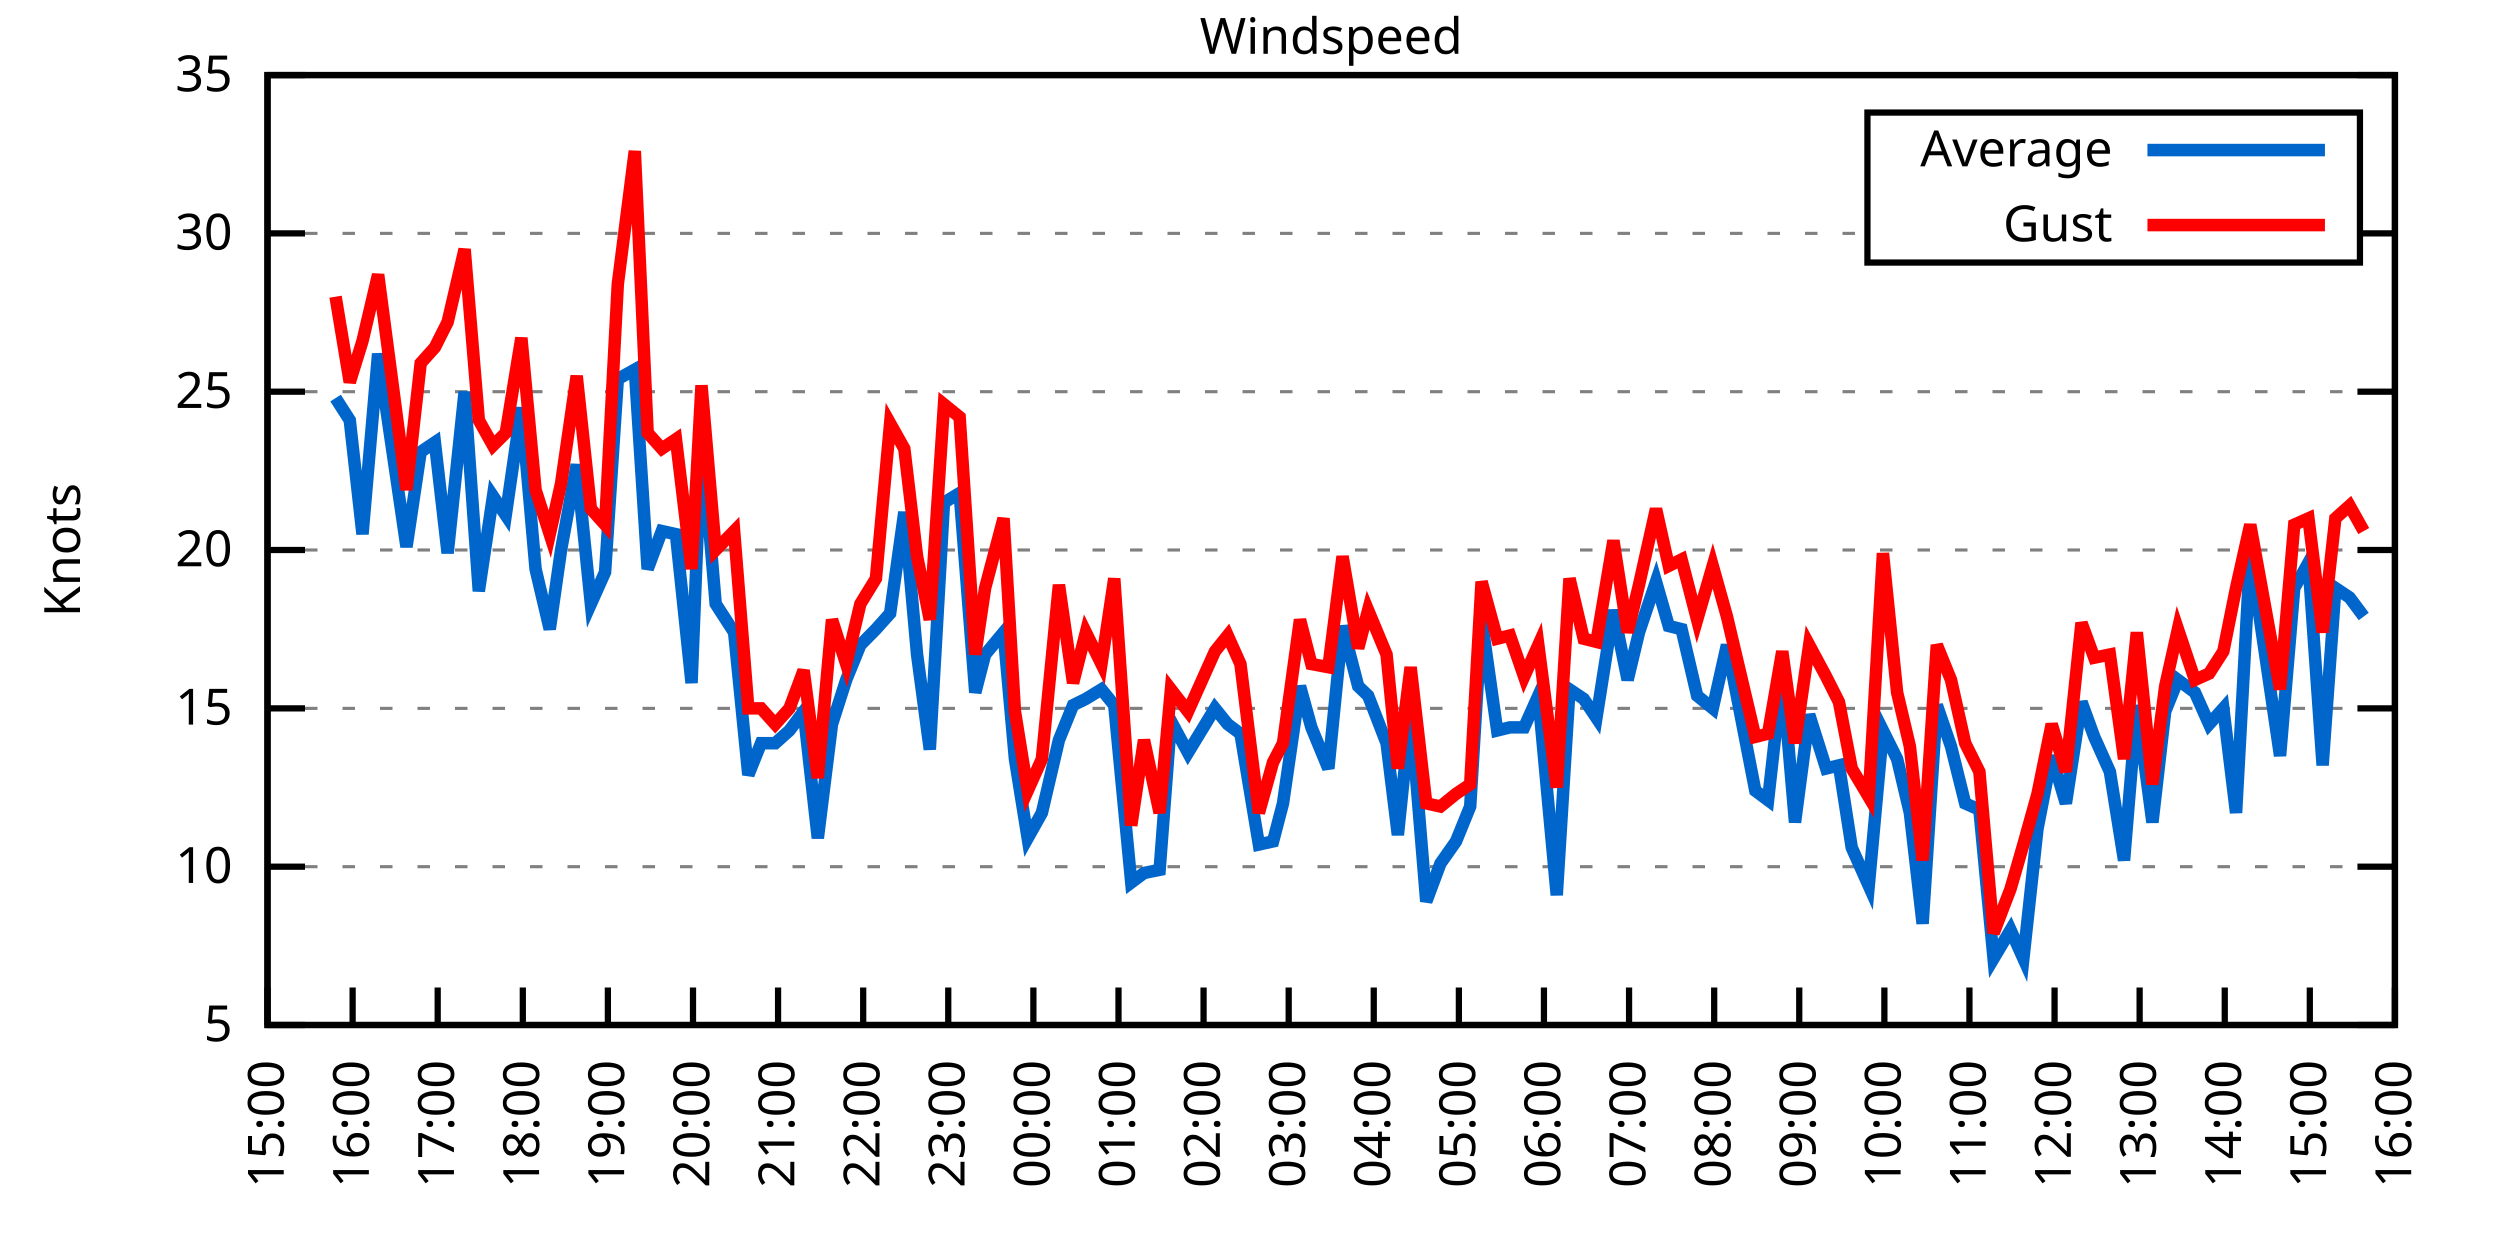
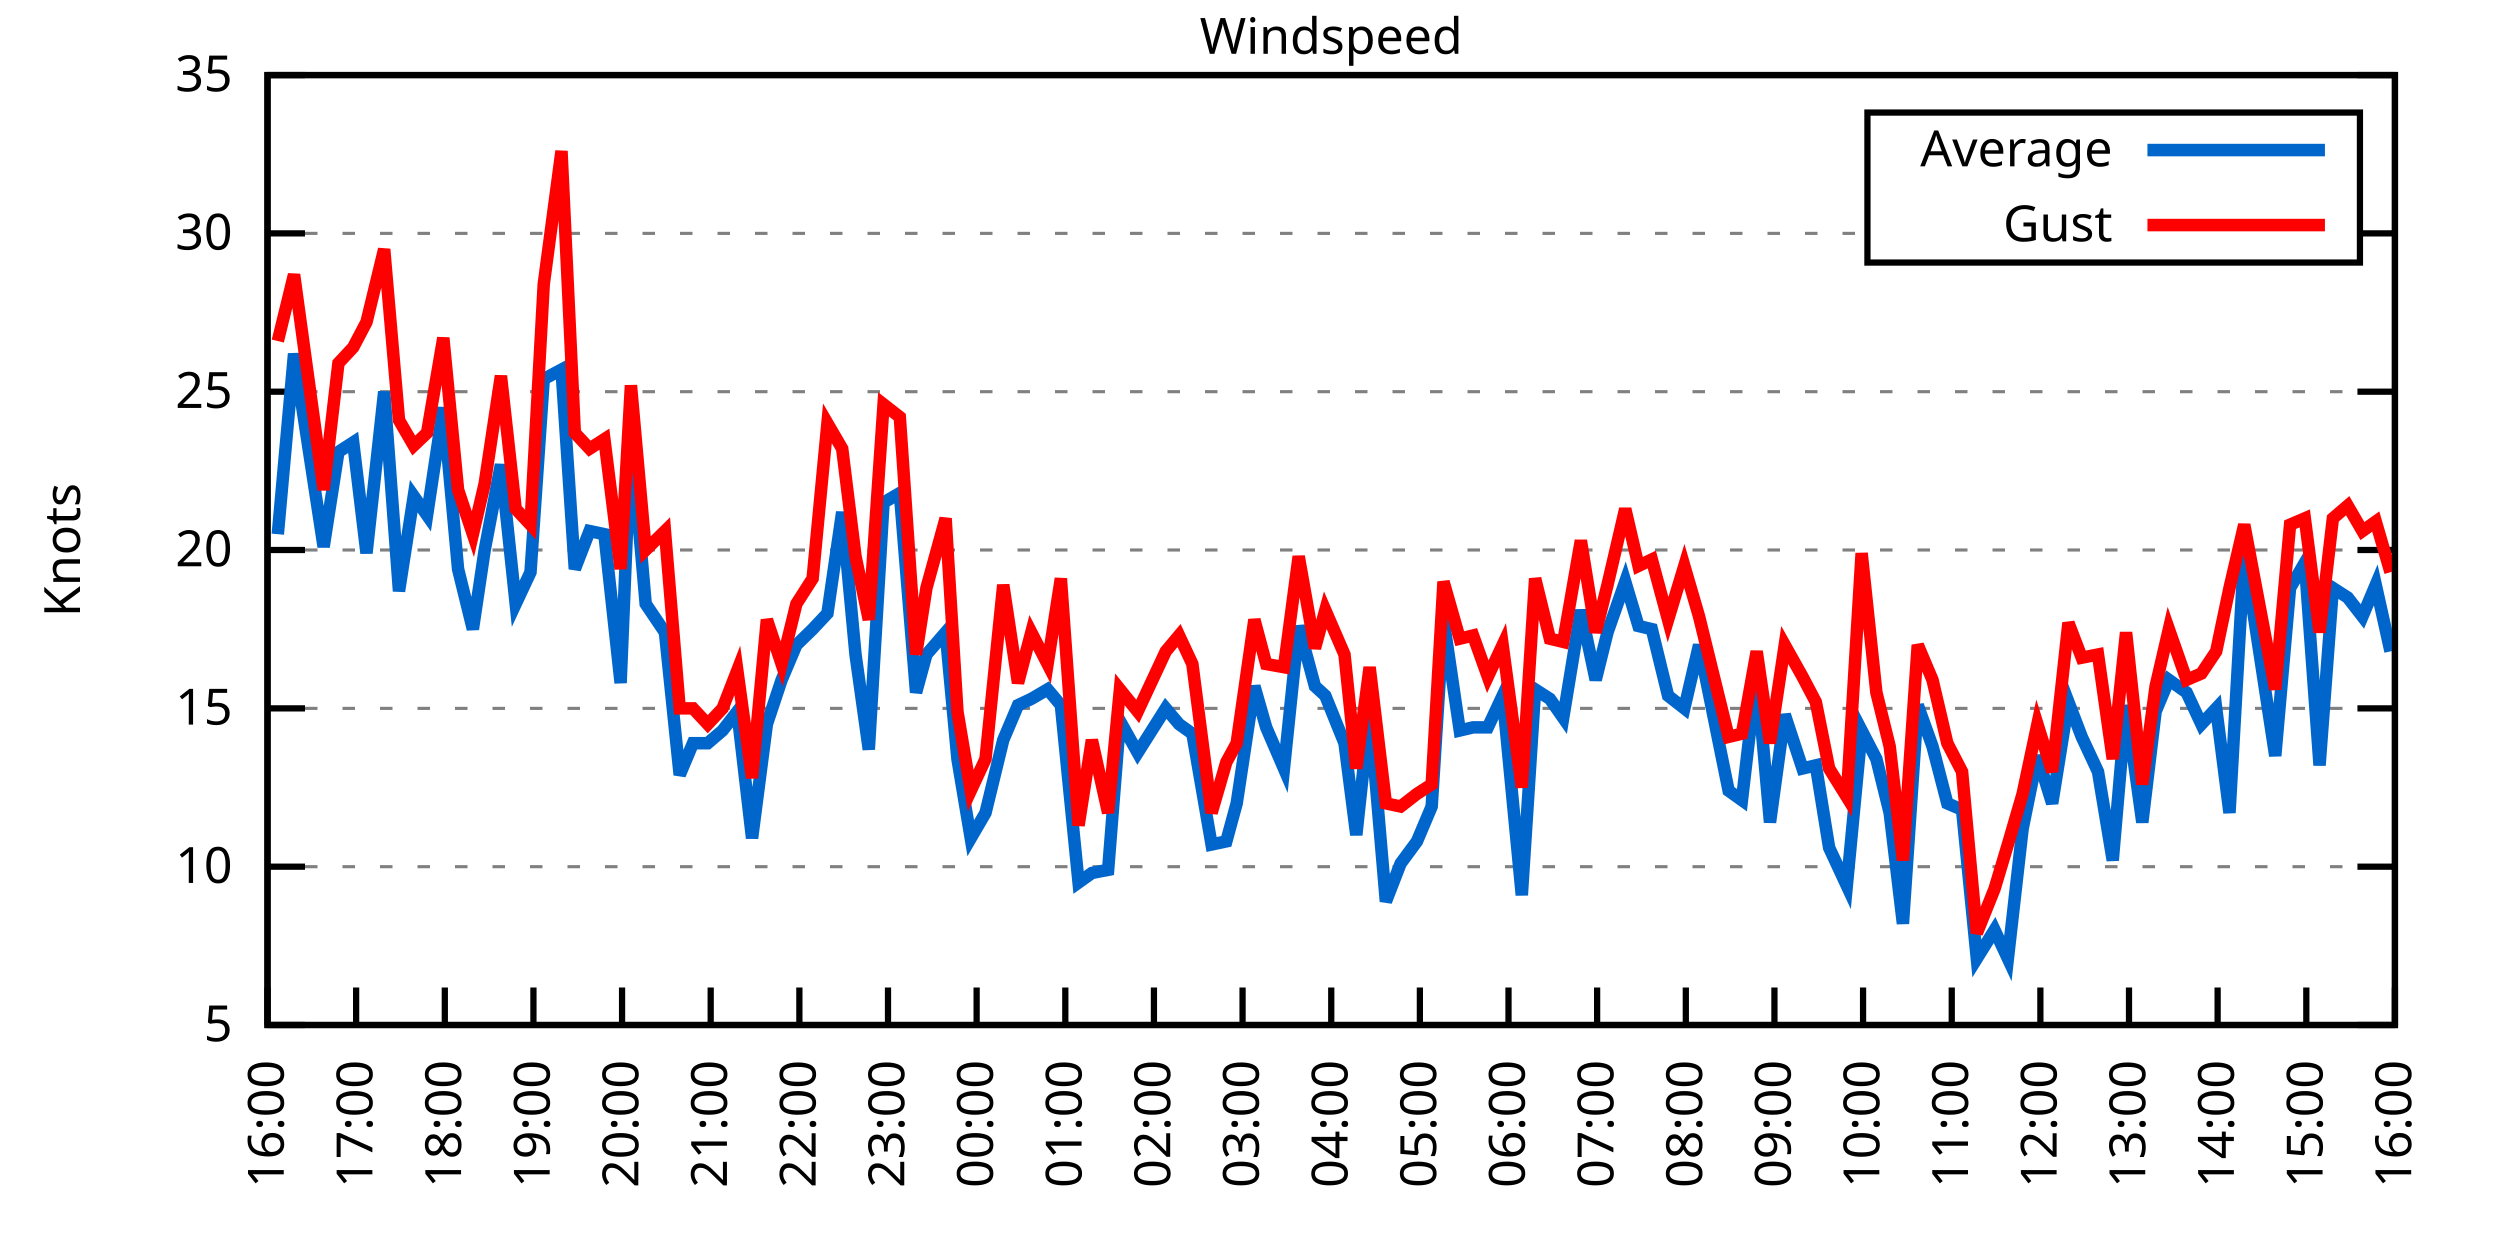
<svg xmlns="http://www.w3.org/2000/svg" xmlns:xlink="http://www.w3.org/1999/xlink" width="400" height="200" viewBox="0 0 400 200">
  <g id="gnuplot_canvas">
    <rect x="0" y="0" width="400" height="200" fill="none" />
    <defs>
      <circle id="gpDot" r="0.5" stroke-width="0.5" stroke="currentColor" />
      <path id="gpPt0" stroke-width="0.333" stroke="currentColor" d="M-1,0 h2 M0,-1 v2" />
      <path id="gpPt1" stroke-width="0.333" stroke="currentColor" d="M-1,-1 L1,1 M1,-1 L-1,1" />
      <path id="gpPt2" stroke-width="0.333" stroke="currentColor" d="M-1,0 L1,0 M0,-1 L0,1 M-1,-1 L1,1 M-1,1 L1,-1" />
      <rect id="gpPt3" stroke-width="0.333" stroke="currentColor" x="-1" y="-1" width="2" height="2" />
      <rect id="gpPt4" stroke-width="0.333" stroke="currentColor" fill="currentColor" x="-1" y="-1" width="2" height="2" />
      <circle id="gpPt5" stroke-width="0.333" stroke="currentColor" cx="0" cy="0" r="1" />
      <use xlink:href="#gpPt5" id="gpPt6" fill="currentColor" stroke="none" />
      <path id="gpPt7" stroke-width="0.333" stroke="currentColor" d="M0,-1.33 L-1.33,0.67 L1.33,0.67 z" />
      <use xlink:href="#gpPt7" id="gpPt8" fill="currentColor" stroke="none" />
      <use xlink:href="#gpPt7" id="gpPt9" stroke="currentColor" transform="rotate(180)" />
      <use xlink:href="#gpPt9" id="gpPt10" fill="currentColor" stroke="none" />
      <use xlink:href="#gpPt3" id="gpPt11" stroke="currentColor" transform="rotate(45)" />
      <use xlink:href="#gpPt11" id="gpPt12" fill="currentColor" stroke="none" />
      <path id="gpPt13" stroke-width="0.333" stroke="currentColor" d="M0,1.330 L1.265,0.411 L0.782,-1.067 L-0.782,-1.076 L-1.265,0.411 z" />
      <use xlink:href="#gpPt13" id="gpPt14" fill="currentColor" stroke="none" />
      <filter id="textbox" filterUnits="objectBoundingBox" x="0" y="0" height="1" width="1">
        <feFlood flood-color="white" flood-opacity="1" result="bgnd" />
        <feComposite in="SourceGraphic" in2="bgnd" operator="atop" />
      </filter>
      <filter id="greybox" filterUnits="objectBoundingBox" x="0" y="0" height="1" width="1">
        <feFlood flood-color="lightgrey" flood-opacity="1" result="grey" />
        <feComposite in="SourceGraphic" in2="grey" operator="atop" />
      </filter>
    </defs>
    <g fill="none" color="white" stroke="currentColor" stroke-width="1.00" stroke-linecap="butt" stroke-linejoin="miter">
</g>
    <g fill="none" color="black" stroke="currentColor" stroke-width="1.00" stroke-linecap="butt" stroke-linejoin="miter">
      <g stroke="none" shape-rendering="crispEdges">
        <polygon fill="rgb(255, 255, 255)" points="42.80,164.00 383.18,164.00 383.18,12.02 42.80,12.02 " />
      </g>
    </g>
    <g fill="none" color="black" stroke="currentColor" stroke-width="1.00" stroke-linecap="butt" stroke-linejoin="miter">
</g>
    <g fill="none" color="black" stroke="black" stroke-width="0.50" stroke-linecap="butt" stroke-linejoin="miter">
</g>
    <g fill="none" color="gray" stroke="currentColor" stroke-width="0.50" stroke-linecap="butt" stroke-linejoin="miter">
      <path stroke="gray" stroke-dasharray="2,4" class="gridline" d="M42.80,164.00 L383.19,164.00  " />
    </g>
    <g fill="none" color="gray" stroke="gray" stroke-width="1.00" stroke-linecap="butt" stroke-linejoin="miter">
</g>
    <g fill="none" color="black" stroke="currentColor" stroke-width="1.00" stroke-linecap="butt" stroke-linejoin="miter">
      <path stroke="black" d="M42.80,164.00 L48.80,164.00 M383.19,164.00 L377.19,164.00  " />
      <g transform="translate(37.20,166.60)" stroke="none" fill="black" font-family="Sans" font-size="8.00" text-anchor="end">
        <text>
          <tspan font-family="Sans"> 5</tspan>
        </text>
      </g>
    </g>
    <g fill="none" color="black" stroke="currentColor" stroke-width="1.00" stroke-linecap="butt" stroke-linejoin="miter">
</g>
    <g fill="none" color="black" stroke="black" stroke-width="0.50" stroke-linecap="butt" stroke-linejoin="miter">
</g>
    <g fill="none" color="gray" stroke="currentColor" stroke-width="0.50" stroke-linecap="butt" stroke-linejoin="miter">
      <path stroke="gray" stroke-dasharray="2,4" class="gridline" d="M42.80,138.67 L383.19,138.67  " />
    </g>
    <g fill="none" color="gray" stroke="gray" stroke-width="1.00" stroke-linecap="butt" stroke-linejoin="miter">
</g>
    <g fill="none" color="black" stroke="currentColor" stroke-width="1.00" stroke-linecap="butt" stroke-linejoin="miter">
      <path stroke="black" d="M42.80,138.67 L48.80,138.67 M383.19,138.67 L377.19,138.67  " />
      <g transform="translate(37.20,141.27)" stroke="none" fill="black" font-family="Sans" font-size="8.00" text-anchor="end">
        <text>
          <tspan font-family="Sans"> 10</tspan>
        </text>
      </g>
    </g>
    <g fill="none" color="black" stroke="currentColor" stroke-width="1.00" stroke-linecap="butt" stroke-linejoin="miter">
</g>
    <g fill="none" color="black" stroke="black" stroke-width="0.50" stroke-linecap="butt" stroke-linejoin="miter">
</g>
    <g fill="none" color="gray" stroke="currentColor" stroke-width="0.50" stroke-linecap="butt" stroke-linejoin="miter">
      <path stroke="gray" stroke-dasharray="2,4" class="gridline" d="M42.80,113.34 L383.19,113.34  " />
    </g>
    <g fill="none" color="gray" stroke="gray" stroke-width="1.00" stroke-linecap="butt" stroke-linejoin="miter">
</g>
    <g fill="none" color="black" stroke="currentColor" stroke-width="1.00" stroke-linecap="butt" stroke-linejoin="miter">
      <path stroke="black" d="M42.80,113.34 L48.80,113.34 M383.19,113.34 L377.19,113.34  " />
      <g transform="translate(37.20,115.94)" stroke="none" fill="black" font-family="Sans" font-size="8.00" text-anchor="end">
        <text>
          <tspan font-family="Sans"> 15</tspan>
        </text>
      </g>
    </g>
    <g fill="none" color="black" stroke="currentColor" stroke-width="1.00" stroke-linecap="butt" stroke-linejoin="miter">
</g>
    <g fill="none" color="black" stroke="black" stroke-width="0.50" stroke-linecap="butt" stroke-linejoin="miter">
</g>
    <g fill="none" color="gray" stroke="currentColor" stroke-width="0.50" stroke-linecap="butt" stroke-linejoin="miter">
      <path stroke="gray" stroke-dasharray="2,4" class="gridline" d="M42.80,88.00 L383.19,88.00  " />
    </g>
    <g fill="none" color="gray" stroke="gray" stroke-width="1.00" stroke-linecap="butt" stroke-linejoin="miter">
</g>
    <g fill="none" color="black" stroke="currentColor" stroke-width="1.00" stroke-linecap="butt" stroke-linejoin="miter">
      <path stroke="black" d="M42.80,88.00 L48.80,88.00 M383.19,88.00 L377.19,88.00  " />
      <g transform="translate(37.20,90.60)" stroke="none" fill="black" font-family="Sans" font-size="8.00" text-anchor="end">
        <text>
          <tspan font-family="Sans"> 20</tspan>
        </text>
      </g>
    </g>
    <g fill="none" color="black" stroke="currentColor" stroke-width="1.00" stroke-linecap="butt" stroke-linejoin="miter">
</g>
    <g fill="none" color="black" stroke="black" stroke-width="0.50" stroke-linecap="butt" stroke-linejoin="miter">
</g>
    <g fill="none" color="gray" stroke="currentColor" stroke-width="0.50" stroke-linecap="butt" stroke-linejoin="miter">
      <path stroke="gray" stroke-dasharray="2,4" class="gridline" d="M42.80,62.67 L383.19,62.67  " />
    </g>
    <g fill="none" color="gray" stroke="gray" stroke-width="1.00" stroke-linecap="butt" stroke-linejoin="miter">
</g>
    <g fill="none" color="black" stroke="currentColor" stroke-width="1.00" stroke-linecap="butt" stroke-linejoin="miter">
      <path stroke="black" d="M42.80,62.67 L48.80,62.67 M383.19,62.67 L377.19,62.67  " />
      <g transform="translate(37.20,65.27)" stroke="none" fill="black" font-family="Sans" font-size="8.00" text-anchor="end">
        <text>
          <tspan font-family="Sans"> 25</tspan>
        </text>
      </g>
    </g>
    <g fill="none" color="black" stroke="currentColor" stroke-width="1.00" stroke-linecap="butt" stroke-linejoin="miter">
</g>
    <g fill="none" color="black" stroke="black" stroke-width="0.50" stroke-linecap="butt" stroke-linejoin="miter">
</g>
    <g fill="none" color="gray" stroke="currentColor" stroke-width="0.50" stroke-linecap="butt" stroke-linejoin="miter">
      <path stroke="gray" stroke-dasharray="2,4" class="gridline" d="M42.80,37.34 L298.79,37.34 M377.59,37.34 L383.19,37.34  " />
    </g>
    <g fill="none" color="gray" stroke="gray" stroke-width="1.00" stroke-linecap="butt" stroke-linejoin="miter">
</g>
    <g fill="none" color="black" stroke="currentColor" stroke-width="1.00" stroke-linecap="butt" stroke-linejoin="miter">
      <path stroke="black" d="M42.80,37.34 L48.80,37.34 M383.19,37.34 L377.19,37.34  " />
      <g transform="translate(37.20,39.94)" stroke="none" fill="black" font-family="Sans" font-size="8.00" text-anchor="end">
        <text>
          <tspan font-family="Sans"> 30</tspan>
        </text>
      </g>
    </g>
    <g fill="none" color="black" stroke="currentColor" stroke-width="1.00" stroke-linecap="butt" stroke-linejoin="miter">
</g>
    <g fill="none" color="black" stroke="black" stroke-width="0.50" stroke-linecap="butt" stroke-linejoin="miter">
</g>
    <g fill="none" color="gray" stroke="currentColor" stroke-width="0.50" stroke-linecap="butt" stroke-linejoin="miter">
      <path stroke="gray" stroke-dasharray="2,4" class="gridline" d="M42.80,12.01 L383.19,12.01  " />
    </g>
    <g fill="none" color="gray" stroke="gray" stroke-width="1.00" stroke-linecap="butt" stroke-linejoin="miter">
</g>
    <g fill="none" color="black" stroke="currentColor" stroke-width="1.00" stroke-linecap="butt" stroke-linejoin="miter">
      <path stroke="black" d="M42.80,12.01 L48.80,12.01 M383.19,12.01 L377.19,12.01  " />
      <g transform="translate(37.20,14.61)" stroke="none" fill="black" font-family="Sans" font-size="8.00" text-anchor="end">
        <text>
          <tspan font-family="Sans"> 35</tspan>
        </text>
      </g>
    </g>
    <g fill="none" color="black" stroke="currentColor" stroke-width="1.00" stroke-linecap="butt" stroke-linejoin="miter">
      <path stroke="black" d="M42.80,164.00 L42.80,158.00  " />
      <g transform="translate(45.40,169.60) rotate(270.00)" stroke="none" fill="black" font-family="Sans" font-size="8.00" text-anchor="end">
        <text>
-           <tspan font-family="Sans">15:00</tspan>
-         </text>
-       </g>
-     </g>
-     <g fill="none" color="black" stroke="currentColor" stroke-width="1.00" stroke-linecap="butt" stroke-linejoin="miter">
-       <path stroke="black" d="M56.42,164.00 L56.42,158.00  " />
-       <g transform="translate(59.02,169.60) rotate(270.00)" stroke="none" fill="black" font-family="Sans" font-size="8.00" text-anchor="end">
-         <text>
          <tspan font-family="Sans">16:00</tspan>
        </text>
      </g>
    </g>
    <g fill="none" color="black" stroke="currentColor" stroke-width="1.00" stroke-linecap="butt" stroke-linejoin="miter">
-       <path stroke="black" d="M70.03,164.00 L70.03,158.00  " />
-       <g transform="translate(72.63,169.60) rotate(270.00)" stroke="none" fill="black" font-family="Sans" font-size="8.00" text-anchor="end">
+       <path stroke="black" d="M56.98,164.00 L56.98,158.00  " />
+       <g transform="translate(59.58,169.60) rotate(270.00)" stroke="none" fill="black" font-family="Sans" font-size="8.00" text-anchor="end">
        <text>
          <tspan font-family="Sans">17:00</tspan>
        </text>
      </g>
    </g>
    <g fill="none" color="black" stroke="currentColor" stroke-width="1.00" stroke-linecap="butt" stroke-linejoin="miter">
-       <path stroke="black" d="M83.65,164.00 L83.65,158.00  " />
-       <g transform="translate(86.25,169.60) rotate(270.00)" stroke="none" fill="black" font-family="Sans" font-size="8.00" text-anchor="end">
+       <path stroke="black" d="M71.17,164.00 L71.17,158.00  " />
+       <g transform="translate(73.77,169.60) rotate(270.00)" stroke="none" fill="black" font-family="Sans" font-size="8.00" text-anchor="end">
        <text>
          <tspan font-family="Sans">18:00</tspan>
        </text>
      </g>
    </g>
    <g fill="none" color="black" stroke="currentColor" stroke-width="1.00" stroke-linecap="butt" stroke-linejoin="miter">
-       <path stroke="black" d="M97.26,164.00 L97.26,158.00  " />
-       <g transform="translate(99.86,169.60) rotate(270.00)" stroke="none" fill="black" font-family="Sans" font-size="8.00" text-anchor="end">
+       <path stroke="black" d="M85.35,164.00 L85.35,158.00  " />
+       <g transform="translate(87.95,169.60) rotate(270.00)" stroke="none" fill="black" font-family="Sans" font-size="8.00" text-anchor="end">
        <text>
          <tspan font-family="Sans">19:00</tspan>
        </text>
      </g>
    </g>
    <g fill="none" color="black" stroke="currentColor" stroke-width="1.00" stroke-linecap="butt" stroke-linejoin="miter">
-       <path stroke="black" d="M110.88,164.00 L110.88,158.00  " />
-       <g transform="translate(113.48,169.60) rotate(270.00)" stroke="none" fill="black" font-family="Sans" font-size="8.00" text-anchor="end">
+       <path stroke="black" d="M99.53,164.00 L99.53,158.00  " />
+       <g transform="translate(102.13,169.60) rotate(270.00)" stroke="none" fill="black" font-family="Sans" font-size="8.00" text-anchor="end">
        <text>
          <tspan font-family="Sans">20:00</tspan>
        </text>
      </g>
    </g>
    <g fill="none" color="black" stroke="currentColor" stroke-width="1.00" stroke-linecap="butt" stroke-linejoin="miter">
-       <path stroke="black" d="M124.49,164.00 L124.49,158.00  " />
-       <g transform="translate(127.09,169.60) rotate(270.00)" stroke="none" fill="black" font-family="Sans" font-size="8.00" text-anchor="end">
+       <path stroke="black" d="M113.71,164.00 L113.71,158.00  " />
+       <g transform="translate(116.31,169.60) rotate(270.00)" stroke="none" fill="black" font-family="Sans" font-size="8.00" text-anchor="end">
        <text>
          <tspan font-family="Sans">21:00</tspan>
        </text>
      </g>
    </g>
    <g fill="none" color="black" stroke="currentColor" stroke-width="1.00" stroke-linecap="butt" stroke-linejoin="miter">
-       <path stroke="black" d="M138.11,164.00 L138.11,158.00  " />
-       <g transform="translate(140.71,169.60) rotate(270.00)" stroke="none" fill="black" font-family="Sans" font-size="8.00" text-anchor="end">
+       <path stroke="black" d="M127.90,164.00 L127.90,158.00  " />
+       <g transform="translate(130.50,169.60) rotate(270.00)" stroke="none" fill="black" font-family="Sans" font-size="8.00" text-anchor="end">
        <text>
          <tspan font-family="Sans">22:00</tspan>
        </text>
      </g>
    </g>
    <g fill="none" color="black" stroke="currentColor" stroke-width="1.00" stroke-linecap="butt" stroke-linejoin="miter">
-       <path stroke="black" d="M151.72,164.00 L151.72,158.00  " />
-       <g transform="translate(154.32,169.60) rotate(270.00)" stroke="none" fill="black" font-family="Sans" font-size="8.00" text-anchor="end">
+       <path stroke="black" d="M142.08,164.00 L142.08,158.00  " />
+       <g transform="translate(144.68,169.60) rotate(270.00)" stroke="none" fill="black" font-family="Sans" font-size="8.00" text-anchor="end">
        <text>
          <tspan font-family="Sans">23:00</tspan>
        </text>
      </g>
    </g>
    <g fill="none" color="black" stroke="currentColor" stroke-width="1.00" stroke-linecap="butt" stroke-linejoin="miter">
-       <path stroke="black" d="M165.34,164.00 L165.34,158.00  " />
-       <g transform="translate(167.94,169.60) rotate(270.00)" stroke="none" fill="black" font-family="Sans" font-size="8.00" text-anchor="end">
+       <path stroke="black" d="M156.26,164.00 L156.26,158.00  " />
+       <g transform="translate(158.86,169.60) rotate(270.00)" stroke="none" fill="black" font-family="Sans" font-size="8.00" text-anchor="end">
        <text>
          <tspan font-family="Sans">00:00</tspan>
        </text>
      </g>
    </g>
    <g fill="none" color="black" stroke="currentColor" stroke-width="1.00" stroke-linecap="butt" stroke-linejoin="miter">
-       <path stroke="black" d="M178.96,164.00 L178.96,158.00  " />
-       <g transform="translate(181.56,169.60) rotate(270.00)" stroke="none" fill="black" font-family="Sans" font-size="8.00" text-anchor="end">
+       <path stroke="black" d="M170.45,164.00 L170.45,158.00  " />
+       <g transform="translate(173.05,169.60) rotate(270.00)" stroke="none" fill="black" font-family="Sans" font-size="8.00" text-anchor="end">
        <text>
          <tspan font-family="Sans">01:00</tspan>
        </text>
      </g>
    </g>
    <g fill="none" color="black" stroke="currentColor" stroke-width="1.00" stroke-linecap="butt" stroke-linejoin="miter">
-       <path stroke="black" d="M192.57,164.00 L192.57,158.00  " />
-       <g transform="translate(195.17,169.60) rotate(270.00)" stroke="none" fill="black" font-family="Sans" font-size="8.00" text-anchor="end">
+       <path stroke="black" d="M184.63,164.00 L184.63,158.00  " />
+       <g transform="translate(187.23,169.60) rotate(270.00)" stroke="none" fill="black" font-family="Sans" font-size="8.00" text-anchor="end">
        <text>
          <tspan font-family="Sans">02:00</tspan>
        </text>
      </g>
    </g>
    <g fill="none" color="black" stroke="currentColor" stroke-width="1.00" stroke-linecap="butt" stroke-linejoin="miter">
-       <path stroke="black" d="M206.19,164.00 L206.19,158.00  " />
-       <g transform="translate(208.79,169.60) rotate(270.00)" stroke="none" fill="black" font-family="Sans" font-size="8.00" text-anchor="end">
+       <path stroke="black" d="M198.81,164.00 L198.81,158.00  " />
+       <g transform="translate(201.41,169.60) rotate(270.00)" stroke="none" fill="black" font-family="Sans" font-size="8.00" text-anchor="end">
        <text>
          <tspan font-family="Sans">03:00</tspan>
        </text>
      </g>
    </g>
    <g fill="none" color="black" stroke="currentColor" stroke-width="1.00" stroke-linecap="butt" stroke-linejoin="miter">
-       <path stroke="black" d="M219.80,164.00 L219.80,158.00  " />
-       <g transform="translate(222.40,169.60) rotate(270.00)" stroke="none" fill="black" font-family="Sans" font-size="8.00" text-anchor="end">
+       <path stroke="black" d="M213.00,164.00 L213.00,158.00  " />
+       <g transform="translate(215.60,169.60) rotate(270.00)" stroke="none" fill="black" font-family="Sans" font-size="8.00" text-anchor="end">
        <text>
          <tspan font-family="Sans">04:00</tspan>
        </text>
      </g>
    </g>
    <g fill="none" color="black" stroke="currentColor" stroke-width="1.00" stroke-linecap="butt" stroke-linejoin="miter">
-       <path stroke="black" d="M233.42,164.00 L233.42,158.00  " />
-       <g transform="translate(236.02,169.60) rotate(270.00)" stroke="none" fill="black" font-family="Sans" font-size="8.00" text-anchor="end">
+       <path stroke="black" d="M227.18,164.00 L227.18,158.00  " />
+       <g transform="translate(229.78,169.60) rotate(270.00)" stroke="none" fill="black" font-family="Sans" font-size="8.00" text-anchor="end">
        <text>
          <tspan font-family="Sans">05:00</tspan>
        </text>
      </g>
    </g>
    <g fill="none" color="black" stroke="currentColor" stroke-width="1.00" stroke-linecap="butt" stroke-linejoin="miter">
-       <path stroke="black" d="M247.03,164.00 L247.03,158.00  " />
-       <g transform="translate(249.63,169.60) rotate(270.00)" stroke="none" fill="black" font-family="Sans" font-size="8.00" text-anchor="end">
+       <path stroke="black" d="M241.36,164.00 L241.36,158.00  " />
+       <g transform="translate(243.96,169.60) rotate(270.00)" stroke="none" fill="black" font-family="Sans" font-size="8.00" text-anchor="end">
        <text>
          <tspan font-family="Sans">06:00</tspan>
        </text>
      </g>
    </g>
    <g fill="none" color="black" stroke="currentColor" stroke-width="1.00" stroke-linecap="butt" stroke-linejoin="miter">
-       <path stroke="black" d="M260.65,164.00 L260.65,158.00  " />
-       <g transform="translate(263.25,169.60) rotate(270.00)" stroke="none" fill="black" font-family="Sans" font-size="8.00" text-anchor="end">
+       <path stroke="black" d="M255.54,164.00 L255.54,158.00  " />
+       <g transform="translate(258.14,169.60) rotate(270.00)" stroke="none" fill="black" font-family="Sans" font-size="8.00" text-anchor="end">
        <text>
          <tspan font-family="Sans">07:00</tspan>
        </text>
      </g>
    </g>
    <g fill="none" color="black" stroke="currentColor" stroke-width="1.00" stroke-linecap="butt" stroke-linejoin="miter">
-       <path stroke="black" d="M274.27,164.00 L274.27,158.00  " />
-       <g transform="translate(276.87,169.60) rotate(270.00)" stroke="none" fill="black" font-family="Sans" font-size="8.00" text-anchor="end">
+       <path stroke="black" d="M269.73,164.00 L269.73,158.00  " />
+       <g transform="translate(272.33,169.60) rotate(270.00)" stroke="none" fill="black" font-family="Sans" font-size="8.00" text-anchor="end">
        <text>
          <tspan font-family="Sans">08:00</tspan>
        </text>
      </g>
    </g>
    <g fill="none" color="black" stroke="currentColor" stroke-width="1.00" stroke-linecap="butt" stroke-linejoin="miter">
-       <path stroke="black" d="M287.88,164.00 L287.88,158.00  " />
-       <g transform="translate(290.48,169.60) rotate(270.00)" stroke="none" fill="black" font-family="Sans" font-size="8.00" text-anchor="end">
+       <path stroke="black" d="M283.91,164.00 L283.91,158.00  " />
+       <g transform="translate(286.51,169.60) rotate(270.00)" stroke="none" fill="black" font-family="Sans" font-size="8.00" text-anchor="end">
        <text>
          <tspan font-family="Sans">09:00</tspan>
        </text>
      </g>
    </g>
    <g fill="none" color="black" stroke="currentColor" stroke-width="1.00" stroke-linecap="butt" stroke-linejoin="miter">
-       <path stroke="black" d="M301.50,164.00 L301.50,158.00  " />
-       <g transform="translate(304.10,169.60) rotate(270.00)" stroke="none" fill="black" font-family="Sans" font-size="8.00" text-anchor="end">
+       <path stroke="black" d="M298.09,164.00 L298.09,158.00  " />
+       <g transform="translate(300.69,169.60) rotate(270.00)" stroke="none" fill="black" font-family="Sans" font-size="8.00" text-anchor="end">
        <text>
          <tspan font-family="Sans">10:00</tspan>
        </text>
      </g>
    </g>
    <g fill="none" color="black" stroke="currentColor" stroke-width="1.00" stroke-linecap="butt" stroke-linejoin="miter">
-       <path stroke="black" d="M315.11,164.00 L315.11,158.00  " />
-       <g transform="translate(317.71,169.60) rotate(270.00)" stroke="none" fill="black" font-family="Sans" font-size="8.00" text-anchor="end">
+       <path stroke="black" d="M312.28,164.00 L312.28,158.00  " />
+       <g transform="translate(314.88,169.60) rotate(270.00)" stroke="none" fill="black" font-family="Sans" font-size="8.00" text-anchor="end">
        <text>
          <tspan font-family="Sans">11:00</tspan>
        </text>
      </g>
    </g>
    <g fill="none" color="black" stroke="currentColor" stroke-width="1.00" stroke-linecap="butt" stroke-linejoin="miter">
-       <path stroke="black" d="M328.73,164.00 L328.73,158.00  " />
-       <g transform="translate(331.33,169.60) rotate(270.00)" stroke="none" fill="black" font-family="Sans" font-size="8.00" text-anchor="end">
+       <path stroke="black" d="M326.46,164.00 L326.46,158.00  " />
+       <g transform="translate(329.06,169.60) rotate(270.00)" stroke="none" fill="black" font-family="Sans" font-size="8.00" text-anchor="end">
        <text>
          <tspan font-family="Sans">12:00</tspan>
        </text>
      </g>
    </g>
    <g fill="none" color="black" stroke="currentColor" stroke-width="1.00" stroke-linecap="butt" stroke-linejoin="miter">
-       <path stroke="black" d="M342.34,164.00 L342.34,158.00  " />
-       <g transform="translate(344.94,169.60) rotate(270.00)" stroke="none" fill="black" font-family="Sans" font-size="8.00" text-anchor="end">
+       <path stroke="black" d="M340.64,164.00 L340.64,158.00  " />
+       <g transform="translate(343.24,169.60) rotate(270.00)" stroke="none" fill="black" font-family="Sans" font-size="8.00" text-anchor="end">
        <text>
          <tspan font-family="Sans">13:00</tspan>
        </text>
      </g>
    </g>
    <g fill="none" color="black" stroke="currentColor" stroke-width="1.00" stroke-linecap="butt" stroke-linejoin="miter">
-       <path stroke="black" d="M355.96,164.00 L355.96,158.00  " />
-       <g transform="translate(358.56,169.60) rotate(270.00)" stroke="none" fill="black" font-family="Sans" font-size="8.00" text-anchor="end">
+       <path stroke="black" d="M354.82,164.00 L354.82,158.00  " />
+       <g transform="translate(357.42,169.60) rotate(270.00)" stroke="none" fill="black" font-family="Sans" font-size="8.00" text-anchor="end">
        <text>
          <tspan font-family="Sans">14:00</tspan>
        </text>
      </g>
    </g>
    <g fill="none" color="black" stroke="currentColor" stroke-width="1.00" stroke-linecap="butt" stroke-linejoin="miter">
-       <path stroke="black" d="M369.57,164.00 L369.57,158.00  " />
-       <g transform="translate(372.17,169.60) rotate(270.00)" stroke="none" fill="black" font-family="Sans" font-size="8.00" text-anchor="end">
+       <path stroke="black" d="M369.01,164.00 L369.01,158.00  " />
+       <g transform="translate(371.61,169.60) rotate(270.00)" stroke="none" fill="black" font-family="Sans" font-size="8.00" text-anchor="end">
        <text>
          <tspan font-family="Sans">15:00</tspan>
        </text>
      </g>
    </g>
    <g fill="none" color="black" stroke="currentColor" stroke-width="1.00" stroke-linecap="butt" stroke-linejoin="miter">
      <path stroke="black" d="M383.19,164.00 L383.19,158.00  " />
      <g transform="translate(385.79,169.60) rotate(270.00)" stroke="none" fill="black" font-family="Sans" font-size="8.00" text-anchor="end">
        <text>
          <tspan font-family="Sans">16:00</tspan>
        </text>
      </g>
    </g>
    <g fill="none" color="black" stroke="currentColor" stroke-width="1.00" stroke-linecap="butt" stroke-linejoin="miter">
</g>
    <g fill="none" color="black" stroke="currentColor" stroke-width="1.00" stroke-linecap="butt" stroke-linejoin="miter">
      <path stroke="black" d="M42.80,12.01 L42.80,164.00 L383.19,164.00 L383.19,12.01 L42.80,12.01 Z  " />
    </g>
    <g fill="none" color="black" stroke="currentColor" stroke-width="1.00" stroke-linecap="butt" stroke-linejoin="miter">
</g>
    <g fill="none" color="black" stroke="currentColor" stroke-width="1.00" stroke-linecap="butt" stroke-linejoin="miter">
      <path stroke="black" d="M298.79,42.01 L298.79,18.01 L377.59,18.01 L377.59,42.01 L298.79,42.01 Z  " />
    </g>
    <g id="Windspeed_plot_1">
      <g fill="none" color="white" stroke="black" stroke-width="2.00" stroke-linecap="butt" stroke-linejoin="miter">
</g>
      <g fill="none" color="black" stroke="currentColor" stroke-width="2.00" stroke-linecap="butt" stroke-linejoin="miter">
        <g transform="translate(337.99,26.61)" stroke="none" fill="black" font-family="Sans" font-size="8.00" text-anchor="end">
          <text>
            <tspan font-family="Sans">Average</tspan>
          </text>
        </g>
      </g>
      <g fill="none" color="black" stroke="currentColor" stroke-width="2.00" stroke-linecap="butt" stroke-linejoin="miter">
-         <path stroke="rgb(  0, 102, 204)" d="M343.59,24.01 L371.99,24.01 M53.69,63.69 L55.96,67.23 L58.00,85.47 L60.50,56.59 L65.04,87.50 L67.31,72.30   L69.58,70.78 L71.62,88.51 L74.34,62.67 L76.61,94.59 L78.88,79.39 L80.92,82.43 L83.42,65.21 L85.69,91.04   L87.96,100.67 L89.77,88.00 L92.27,74.33 L94.54,96.62 L96.81,91.55 L98.85,60.65 L101.57,59.13 L103.62,91.04   L105.89,84.97 L108.15,85.47 L110.65,109.28 L112.24,69.77 L114.51,96.62 L117.46,101.18 L119.73,123.98 L121.77,118.91   L124.04,118.91 L126.31,116.88 L128.58,113.84 L130.85,134.11 L133.12,115.87 L135.39,108.78 L137.66,103.20 L140.15,100.67   L142.42,98.14 L144.69,81.93 L146.73,104.72 L148.77,119.92 L151.04,80.41 L153.54,78.89 L156.04,110.80 L157.62,104.72   L160.57,101.18 L162.39,121.44 L164.43,134.11 L166.70,130.06 L169.43,118.40 L171.69,112.83 L173.74,111.82 L176.23,110.30   L178.28,112.83 L181.00,141.20 L183.04,139.68 L185.54,139.17 L187.35,115.36 L190.08,120.43 L194.39,113.34 L196.43,115.87   L198.47,117.39 L201.42,135.12 L203.69,134.62 L205.28,128.54 L208.00,109.79 L209.82,116.38 L212.54,122.96 L214.81,100.16   L217.31,109.79 L218.90,111.31 L221.85,118.91 L223.66,133.60 L225.70,113.84 L228.20,144.24 L230.47,138.16 L232.96,134.62   L235.23,129.04 L237.05,99.15 L239.55,116.88 L241.59,116.38 L243.86,116.38 L246.13,111.31 L249.08,143.23 L251.12,110.30   L253.39,111.82 L255.43,114.86 L258.15,97.63 L260.42,108.78 L262.24,101.18 L264.96,93.07 L267.00,100.16 L269.05,100.67   L271.54,111.31 L274.04,113.34 L276.31,103.20 L280.85,126.51 L282.89,128.03 L285.16,107.76 L287.20,131.58 L289.47,114.35   L292.19,122.96 L294.23,122.46 L296.28,135.63 L299.00,141.71 L301.27,116.88 L303.54,121.44 L305.58,130.06 L307.62,147.79   L309.89,112.83 L312.16,119.42 L314.43,128.54 L316.70,129.55 L318.97,153.36 L321.69,148.80 L323.74,153.36 L326.00,132.59   L328.27,120.94 L330.54,128.54 L333.04,112.32 L335.08,117.90 L337.58,123.47 L339.85,137.66 L341.89,112.83 L344.39,131.58   L346.43,113.84 L348.47,108.78 L351.19,110.80 L353.46,115.87 L355.73,113.34 L357.77,130.06 L360.04,88.51 L364.81,120.94   L367.08,94.08 L369.35,90.03 L371.62,122.46 L373.66,94.08 L375.93,95.60 L378.20,98.64  " />
+         <path stroke="rgb(  0, 102, 204)" d="M343.59,24.01 L371.99,24.01 M44.45,85.47 L47.05,56.59 L51.78,87.50 L54.15,72.30 L56.51,70.78 L58.64,88.51   L61.47,62.67 L63.84,94.59 L66.20,79.39 L68.33,82.43 L70.93,65.21 L73.29,91.04 L75.66,100.67 L77.55,88.00   L80.15,74.33 L82.51,96.62 L84.88,91.55 L87.00,60.65 L89.84,59.13 L91.97,91.04 L94.33,84.97 L96.70,85.47   L99.30,109.28 L100.95,69.77 L103.31,96.62 L106.39,101.18 L108.75,123.98 L110.88,118.91 L113.24,118.91 L115.61,116.88   L117.97,113.84 L120.33,134.11 L122.70,115.87 L125.06,108.78 L127.42,103.20 L130.02,100.67 L132.39,98.14 L134.75,81.93   L136.88,104.72 L139.01,119.92 L141.37,80.41 L143.97,78.89 L146.57,110.80 L148.23,104.72 L151.30,101.18 L153.19,121.44   L155.32,134.11 L157.68,130.06 L160.52,118.40 L162.88,112.83 L165.01,111.82 L167.61,110.30 L169.74,112.83 L172.57,141.20   L174.70,139.68 L177.30,139.17 L179.19,115.36 L182.03,120.43 L186.52,113.34 L188.65,115.87 L190.78,117.39 L193.85,135.12   L196.21,134.62 L197.87,128.54 L200.70,109.79 L202.59,116.38 L205.43,122.96 L207.79,100.16 L210.39,109.79 L212.05,111.31   L215.12,118.91 L217.01,133.60 L219.14,113.84 L221.74,144.24 L224.10,138.16 L226.71,134.62 L229.07,129.04 L230.96,99.15   L233.56,116.88 L235.69,116.38 L238.05,116.38 L240.42,111.31 L243.49,143.23 L245.62,110.30 L247.98,111.82 L250.11,114.86   L252.94,97.63 L255.31,108.78 L257.20,101.18 L260.04,93.07 L262.16,100.16 L264.29,100.67 L266.89,111.31 L269.49,113.34   L271.85,103.20 L276.58,126.51 L278.71,128.03 L281.07,107.76 L283.20,131.58 L285.56,114.35 L288.40,122.96 L290.53,122.46   L292.66,135.63 L295.49,141.71 L297.86,116.88 L300.22,121.44 L302.35,130.06 L304.47,147.79 L306.84,112.83 L309.20,119.42   L311.57,128.54 L313.93,129.55 L316.29,153.36 L319.13,148.80 L321.26,153.36 L323.62,132.59 L325.99,120.94 L328.35,128.54   L330.95,112.32 L333.08,117.90 L335.68,123.47 L338.04,137.66 L340.17,112.83 L342.77,131.58 L344.90,113.84 L347.02,108.78   L349.86,110.80 L352.22,115.87 L354.59,113.34 L356.72,130.06 L359.08,88.51 L364.04,120.94 L366.41,94.08 L368.77,90.03   L371.13,122.46 L373.26,94.08 L375.63,95.60 L377.99,98.64 L380.12,93.58 L382.48,104.22  " />
      </g>
    </g>
    <g id="Windspeed_plot_2">
      <g fill="none" color="black" stroke="currentColor" stroke-width="2.00" stroke-linecap="butt" stroke-linejoin="miter">
        <g transform="translate(337.99,38.61)" stroke="none" fill="black" font-family="Sans" font-size="8.00" text-anchor="end">
          <text>
            <tspan font-family="Sans">Gust</tspan>
          </text>
        </g>
      </g>
      <g fill="none" color="black" stroke="currentColor" stroke-width="2.00" stroke-linecap="butt" stroke-linejoin="miter">
-         <path stroke="rgb(255,   0,   0)" d="M343.59,36.01 L371.99,36.01 M53.69,47.47 L55.96,61.15 L58.00,54.57 L60.50,43.93 L65.04,78.38 L67.31,58.11   L69.58,55.58 L71.62,51.53 L74.34,39.87 L76.61,67.23 L78.88,71.29 L80.92,69.26 L83.42,54.06 L85.69,78.38   L87.96,85.47 L89.77,77.37 L92.27,60.14 L94.54,81.42 L96.81,83.95 L98.85,45.45 L101.57,24.17 L103.62,69.26   L105.89,71.79 L108.15,70.27 L110.65,91.04 L112.24,61.66 L114.51,88.00 L117.46,84.97 L119.73,113.34 L121.77,113.34   L124.04,115.87 L126.31,113.34 L128.58,107.26 L130.85,124.48 L133.12,99.15 L135.39,106.24 L137.66,96.62 L140.15,92.56   L142.42,67.74 L144.69,71.79 L146.73,89.02 L148.77,99.15 L151.04,64.70 L153.54,66.73 L156.04,104.72 L157.62,94.08   L160.57,82.94 L162.39,113.84 L164.43,126.51 L166.70,121.44 L169.43,93.58 L171.69,109.28 L173.74,101.18 L176.23,106.24   L178.28,92.56 L181.00,132.08 L183.04,118.40 L185.54,130.06 L187.35,110.30 L190.08,113.84 L194.39,104.22 L196.43,101.68   L198.47,106.24 L201.42,130.06 L203.69,121.95 L205.28,118.91 L208.00,99.15 L209.82,106.24 L212.54,106.75 L214.81,89.02   L217.31,103.71 L218.90,97.63 L221.85,104.72 L223.66,122.96 L225.70,106.75 L228.20,128.54 L230.47,129.04 L232.96,127.02   L235.23,125.50 L237.05,93.07 L239.55,102.19 L241.59,101.68 L243.86,108.27 L246.13,103.20 L249.08,126.00 L251.12,92.56   L253.39,102.19 L255.43,102.70 L258.15,86.49 L260.42,101.18 L262.24,93.58 L264.96,81.42 L267.00,90.54 L269.05,89.52   L271.54,99.15 L274.04,90.54 L276.31,98.64 L280.85,117.90 L282.89,117.39 L285.16,104.22 L287.20,118.91 L289.47,103.20   L292.19,108.27 L294.23,112.32 L296.28,122.96 L299.00,127.52 L301.27,88.51 L303.54,110.80 L305.58,119.42 L307.62,137.66   L309.89,103.20 L312.16,108.78 L314.43,118.91 L316.70,123.47 L318.97,149.31 L321.69,142.21 L323.74,135.12 L326.00,127.02   L328.27,115.87 L330.54,123.47 L333.04,99.66 L335.08,105.23 L337.58,104.72 L339.85,121.44 L341.89,101.18 L344.39,125.50   L346.43,109.79 L348.47,100.67 L351.19,108.78 L353.46,107.76 L355.73,104.22 L357.77,94.08 L360.04,83.95 L364.81,110.30   L367.08,83.95 L369.35,82.94 L371.62,101.18 L373.66,82.94 L375.93,80.91 L378.20,84.97  " />
+         <path stroke="rgb(255,   0,   0)" d="M343.59,36.01 L371.99,36.01 M44.45,54.57 L47.05,43.93 L51.78,78.38 L54.15,58.11 L56.51,55.58 L58.64,51.53   L61.47,39.87 L63.84,67.23 L66.20,71.29 L68.33,69.26 L70.93,54.06 L73.29,78.38 L75.66,85.47 L77.55,77.37   L80.15,60.14 L82.51,81.42 L84.88,83.95 L87.00,45.45 L89.84,24.17 L91.97,69.26 L94.33,71.79 L96.70,70.27   L99.30,91.04 L100.95,61.66 L103.31,88.00 L106.39,84.97 L108.75,113.34 L110.88,113.34 L113.24,115.87 L115.61,113.34   L117.97,107.26 L120.33,124.48 L122.70,99.15 L125.06,106.24 L127.42,96.62 L130.02,92.56 L132.39,67.74 L134.75,71.79   L136.88,89.02 L139.01,99.15 L141.37,64.70 L143.97,66.73 L146.57,104.72 L148.23,94.08 L151.30,82.94 L153.19,113.84   L155.32,126.51 L157.68,121.44 L160.52,93.58 L162.88,109.28 L165.01,101.18 L167.61,106.24 L169.74,92.56 L172.57,132.08   L174.70,118.40 L177.30,130.06 L179.19,110.30 L182.03,113.84 L186.52,104.22 L188.65,101.68 L190.78,106.24 L193.85,130.06   L196.21,121.95 L197.87,118.91 L200.70,99.15 L202.59,106.24 L205.43,106.75 L207.79,89.02 L210.39,103.71 L212.05,97.63   L215.12,104.72 L217.01,122.96 L219.14,106.75 L221.74,128.54 L224.10,129.04 L226.71,127.02 L229.07,125.50 L230.96,93.07   L233.56,102.19 L235.69,101.68 L238.05,108.27 L240.42,103.20 L243.49,126.00 L245.62,92.56 L247.98,102.19 L250.11,102.70   L252.94,86.49 L255.31,101.18 L257.20,93.58 L260.04,81.42 L262.16,90.54 L264.29,89.52 L266.89,99.15 L269.49,90.54   L271.85,98.64 L276.58,117.90 L278.71,117.39 L281.07,104.22 L283.20,118.91 L285.56,103.20 L288.40,108.27 L290.53,112.32   L292.66,122.96 L295.49,127.52 L297.86,88.51 L300.22,110.80 L302.35,119.42 L304.47,137.66 L306.84,103.20 L309.20,108.78   L311.57,118.91 L313.93,123.47 L316.29,149.31 L319.13,142.21 L321.26,135.12 L323.62,127.02 L325.99,115.87 L328.35,123.47   L330.95,99.66 L333.08,105.23 L335.68,104.72 L338.04,121.44 L340.17,101.18 L342.77,125.50 L344.90,109.79 L347.02,100.67   L349.86,108.78 L352.22,107.76 L354.59,104.22 L356.72,94.08 L359.08,83.95 L364.04,110.30 L366.41,83.95 L368.77,82.94   L371.13,101.18 L373.26,82.94 L375.63,80.91 L377.99,84.97 L380.12,83.45 L382.48,91.55  " />
      </g>
    </g>
    <g fill="none" color="black" stroke="currentColor" stroke-width="2.00" stroke-linecap="butt" stroke-linejoin="miter">
</g>
    <g fill="none" color="black" stroke="black" stroke-width="1.00" stroke-linecap="butt" stroke-linejoin="miter">
</g>
    <g fill="none" color="black" stroke="currentColor" stroke-width="1.00" stroke-linecap="butt" stroke-linejoin="miter">
      <path stroke="black" d="M42.80,12.01 L42.80,164.00 L383.19,164.00 L383.19,12.01 L42.80,12.01 Z  " />
      <g transform="translate(12.80,88.01) rotate(270.00)" stroke="none" fill="black" font-family="Sans" font-size="8.00" text-anchor="middle">
        <text>
          <tspan font-family="Sans">Knots</tspan>
        </text>
      </g>
    </g>
    <g fill="none" color="black" stroke="currentColor" stroke-width="1.00" stroke-linecap="butt" stroke-linejoin="miter">
</g>
    <g fill="none" color="black" stroke="currentColor" stroke-width="1.00" stroke-linecap="butt" stroke-linejoin="miter">
      <g transform="translate(212.99,8.61)" stroke="none" fill="black" font-family="Sans" font-size="8.00" text-anchor="middle">
        <text>
          <tspan font-family="Sans">Windspeed</tspan>
        </text>
      </g>
    </g>
    <g fill="none" color="black" stroke="currentColor" stroke-width="1.00" stroke-linecap="butt" stroke-linejoin="miter">
</g>
  </g>
</svg>
